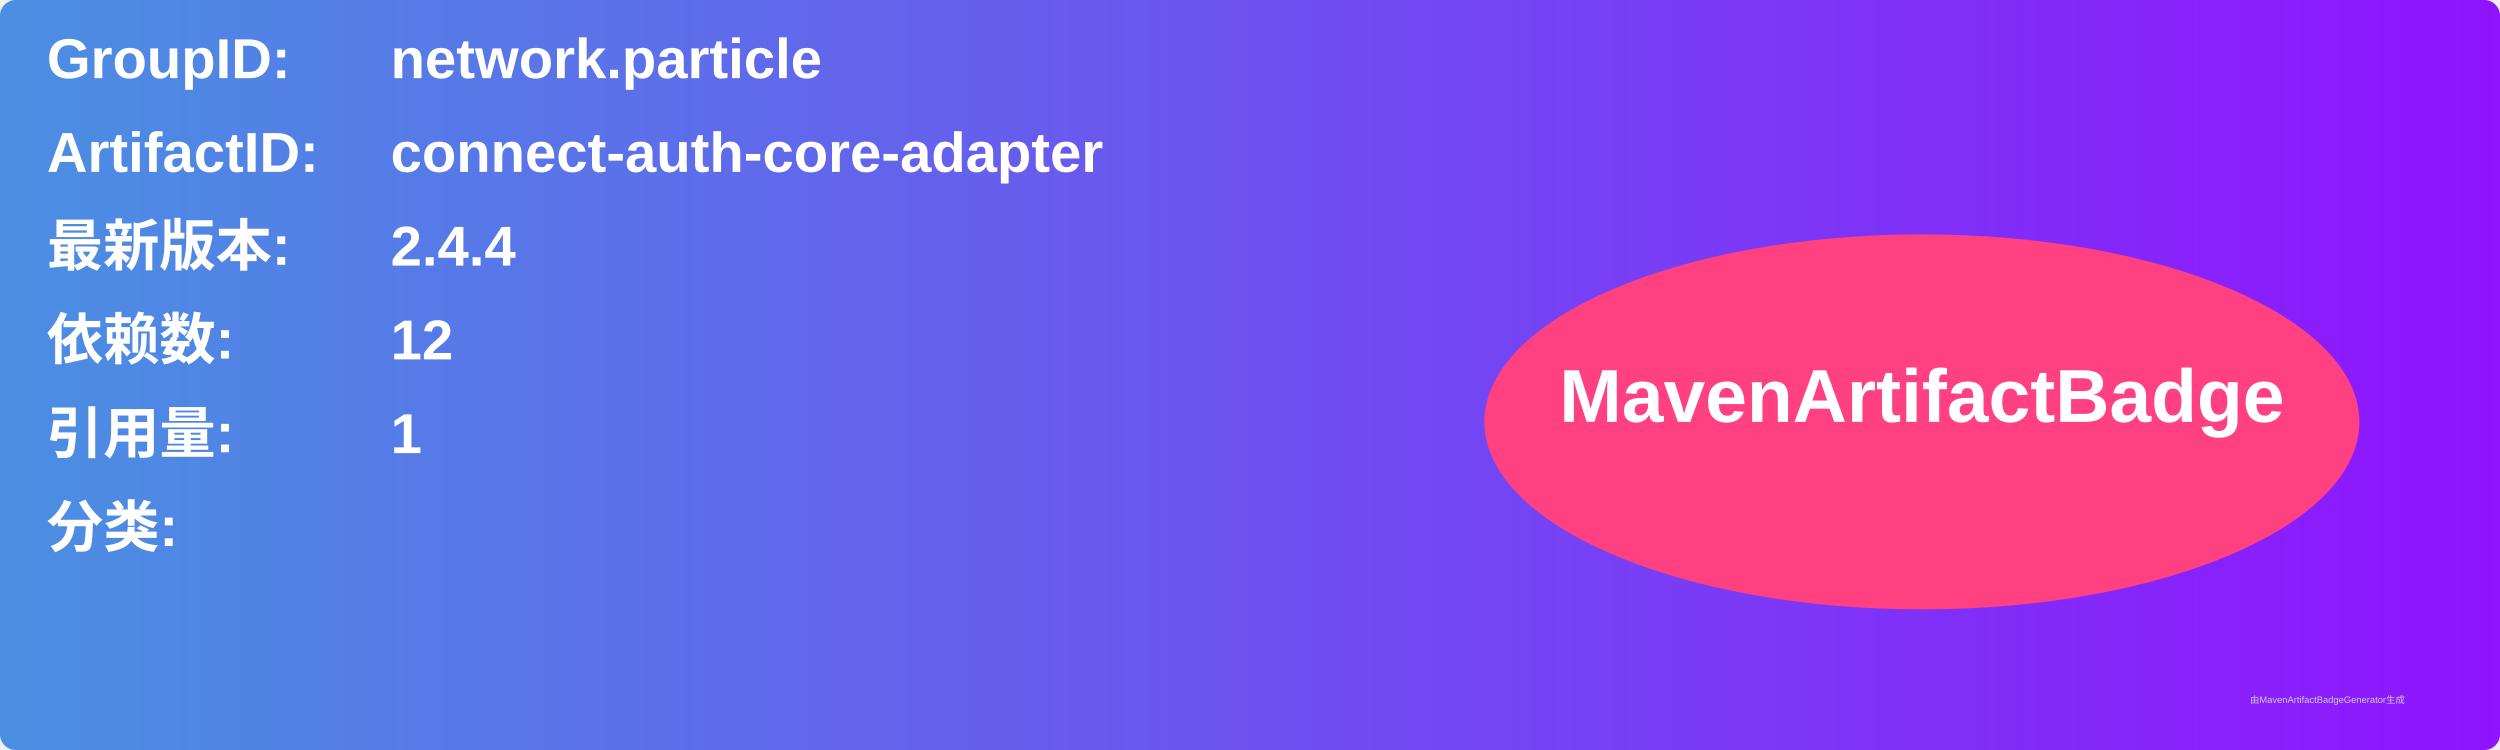
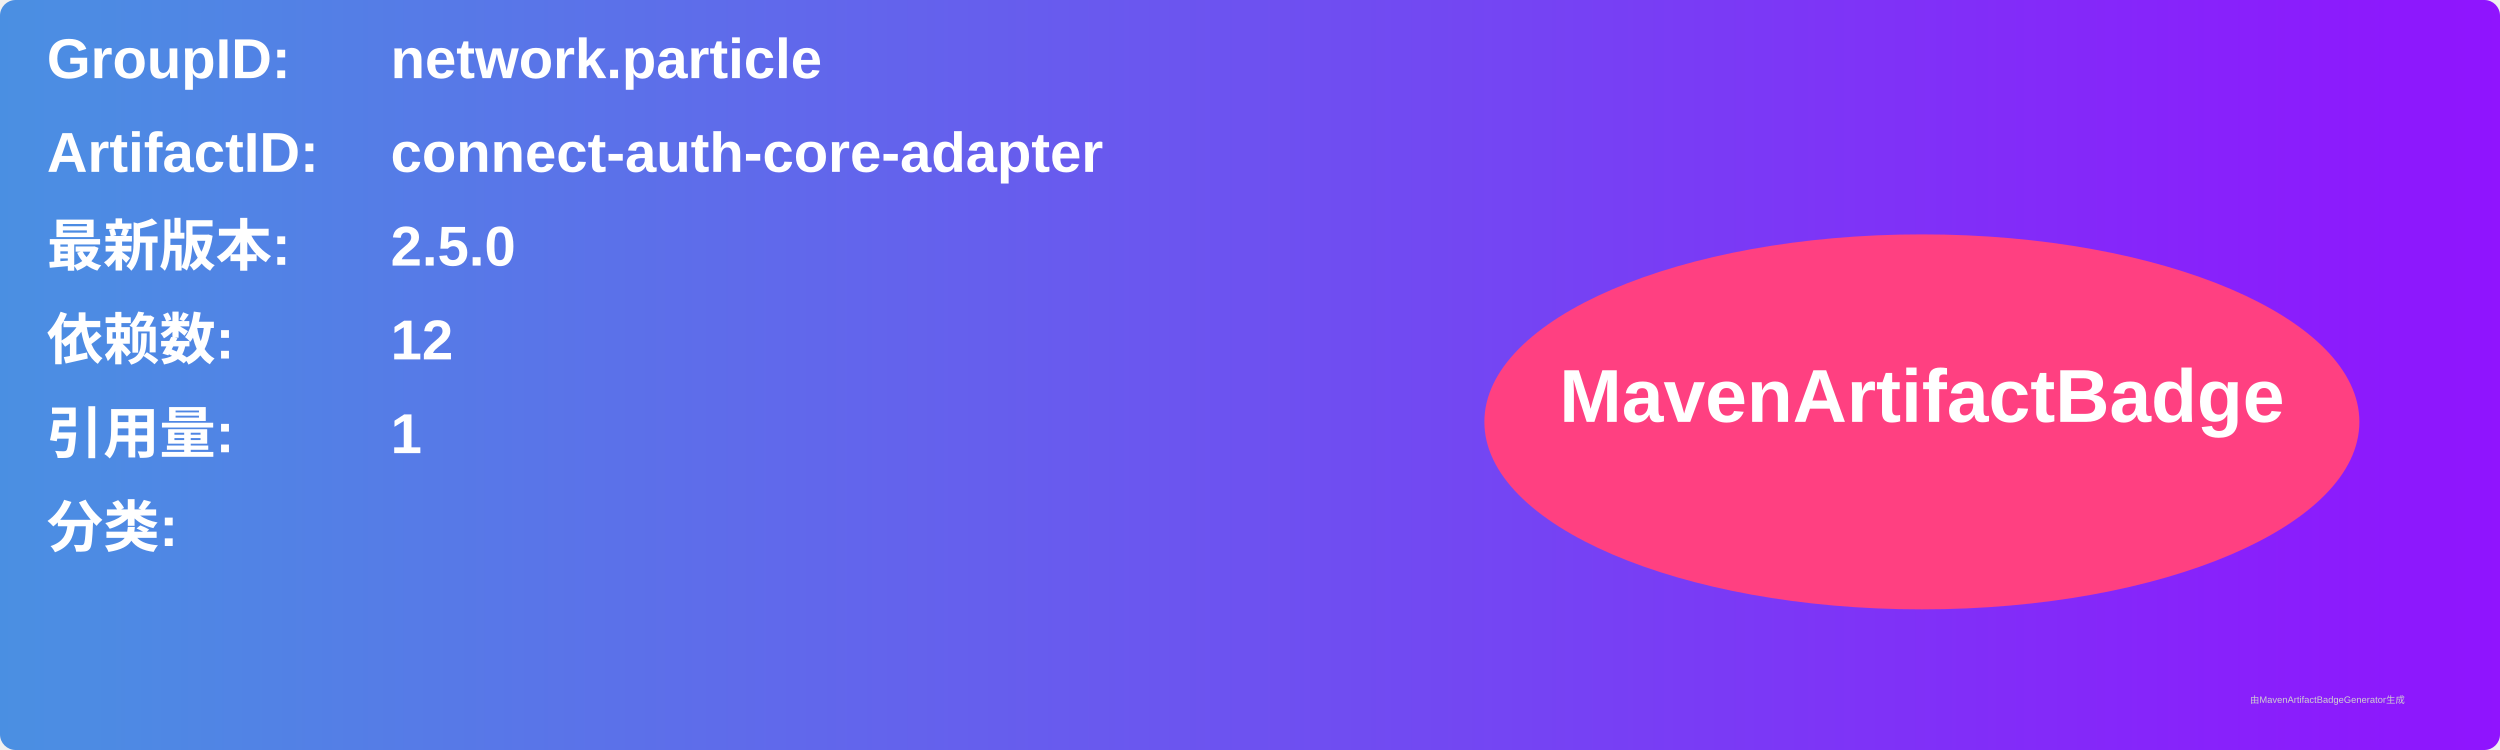
<svg xmlns="http://www.w3.org/2000/svg" width="800" height="240" viewBox="0 0 800 240">
  <linearGradient id="grad" x1="0%" y1="0%" x2="100%" y2="0%">
    <stop offset="0%" stop-color="#4a90e2" />
    <stop offset="100%" stop-color="#9013fe" />
  </linearGradient>
  <rect width="100%" height="100%" rx="5" ry="5" fill="url(#grad)" />
  <g transform="translate(15, 15)">
    <text x="0" y="10" font-family="Arial" font-size="18" fill="white" font-weight="bold" width="260">GroupID:</text>
    <text x="110" y="10" font-family="Arial" font-size="18" fill="white" font-weight="bold" width="460">network.particle</text>
    <text x="0" y="40" font-family="Arial" font-size="18" fill="white" font-weight="bold" width="260">ArtifactID:</text>
    <text x="110" y="40" font-family="Arial" font-size="18" fill="white" font-weight="bold" width="460">connect-auth-core-adapter</text>
    <text x="0" y="70" font-family="Arial" font-size="18" fill="white" font-weight="bold">最新版本:</text>
    <text x="110" y="70" font-family="Arial" font-size="18" fill="white" font-weight="bold">
-       <tspan font-weight="bold">2.4.4</tspan>
+       <tspan font-weight="bold">2.5.0</tspan>
    </text>
    <text x="0" y="100" font-family="Arial" font-size="18" fill="white" font-weight="bold">依赖数: </text>
    <text x="110" y="100" font-family="Arial" font-size="18" fill="white">
      <tspan font-weight="bold">12</tspan>
    </text>
    <text x="0" y="130" font-family="Arial" font-size="18" fill="white" font-weight="bold">引用量: </text>
    <text x="110" y="130" font-family="Arial" font-size="18" fill="white">
      <tspan font-weight="bold">1</tspan>
    </text>
    <text x="0" y="160" font-family="Arial" font-size="18" fill="white" font-weight="bold">分类:</text>
    <text x="10" y="190" font-family="Arial" font-size="10" fill="white">
      <tspan font-weight="bold" />
    </text>
    <ellipse cx="600" cy="120" rx="140" ry="60" fill="#ff4081" />
    <text x="600" y="120" text-anchor="middle" font-family="Arial" font-size="24" fill="white" font-weight="bold">MavenArtifactBadge</text>
  </g>
  <text x="720" y="225" font-family="Arial" font-size="3" fill="#d0d0d0">由MavenArtifactBadgeGenerator生成</text>
</svg>
